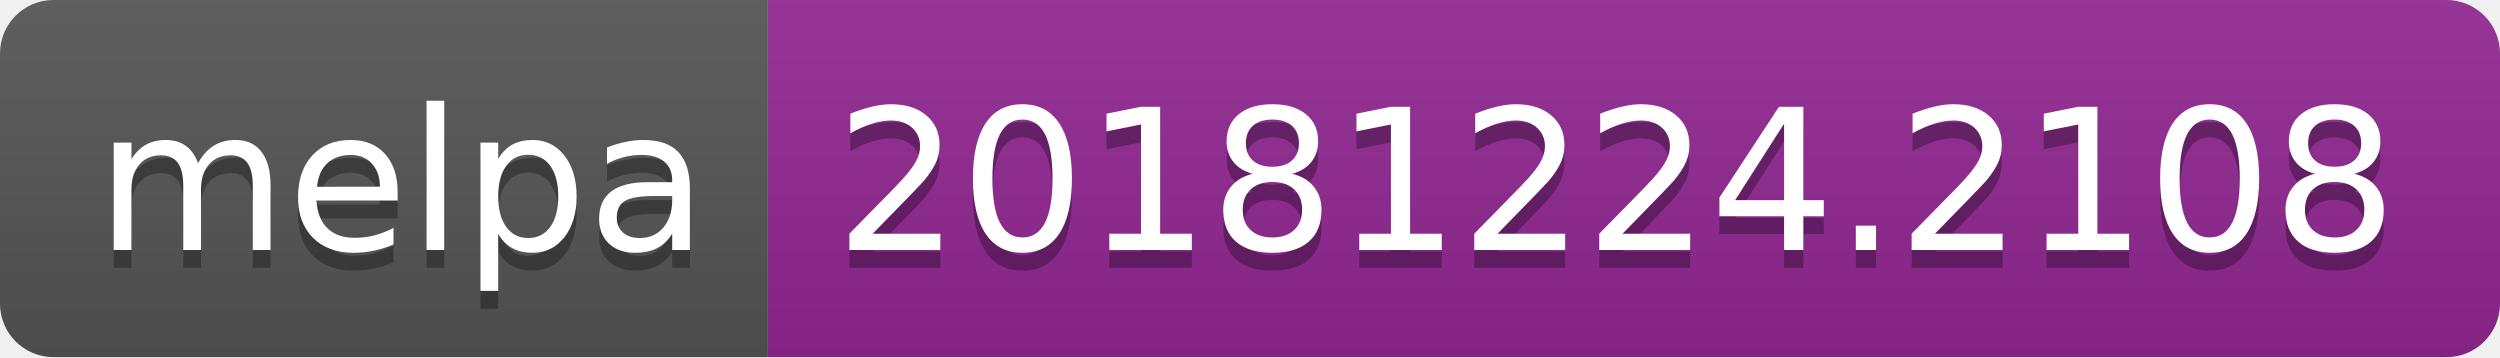
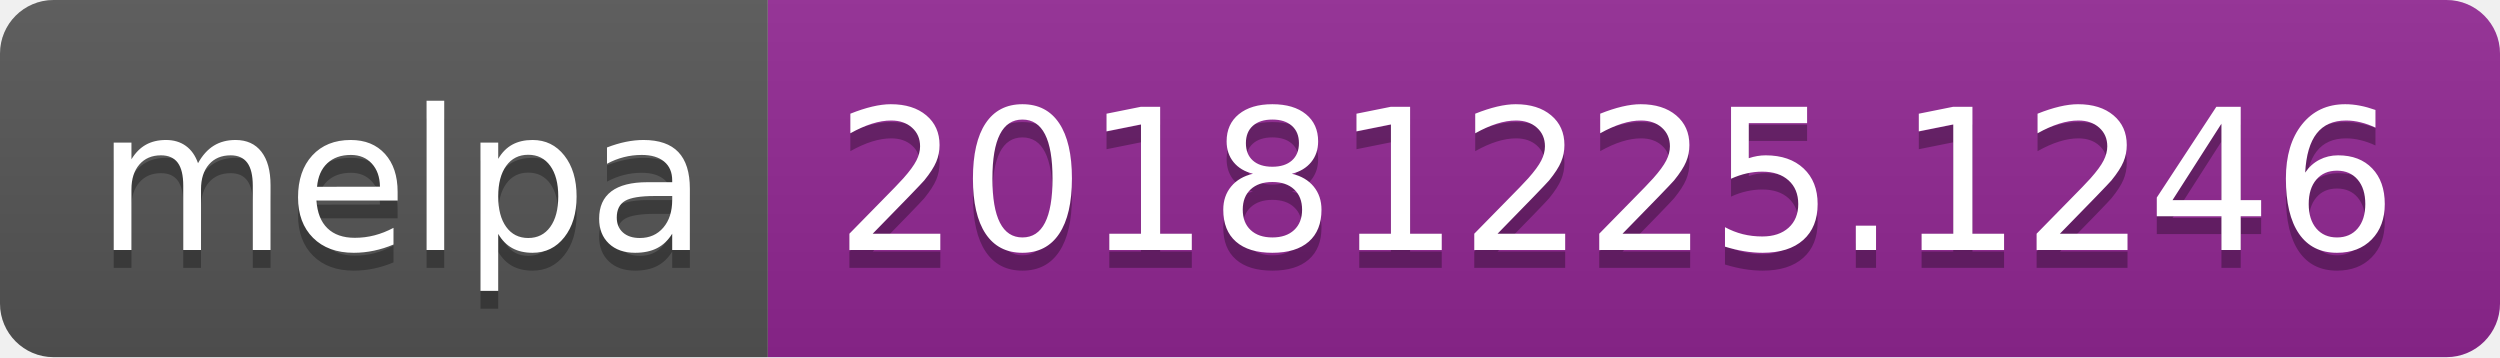
<svg xmlns="http://www.w3.org/2000/svg" width="140" height="20">
  <linearGradient id="b" x2="0" y2="100%">
    <stop offset="0" stop-color="#bbb" stop-opacity=".1" />
    <stop offset="1" stop-opacity=".1" />
  </linearGradient>
  <clipPath id="a">
    <rect width="140" height="20" rx="3" fill="#fff" />
  </clipPath>
  <g clip-path="url(#a)">
    <path fill="#555" d="M0 0h43v20H0z" />
    <path fill="#922793" d="M43 0h97v20H43z" />
    <path fill="url(#b)" d="M0 0h140v20H0z" />
  </g>
  <g fill="#fff" text-anchor="middle" font-family="DejaVu Sans,Verdana,Geneva,sans-serif" font-size="110">
    <text x="225" y="150" fill="#010101" fill-opacity=".3" transform="scale(.1)" textLength="330">melpa</text>
    <text x="225" y="140" transform="scale(.1)" textLength="330">melpa</text>
-     <text x="905" y="150" fill="#010101" fill-opacity=".3" transform="scale(.1)" textLength="870">20181224.2108</text>
-     <text x="905" y="140" transform="scale(.1)" textLength="870">20181224.2108</text>
+     <text x="905" y="150" fill="#010101" fill-opacity=".3" transform="scale(.1)" textLength="870">20181225.1246</text>
+     <text x="905" y="140" transform="scale(.1)" textLength="870">20181225.1246</text>
  </g>
</svg>
